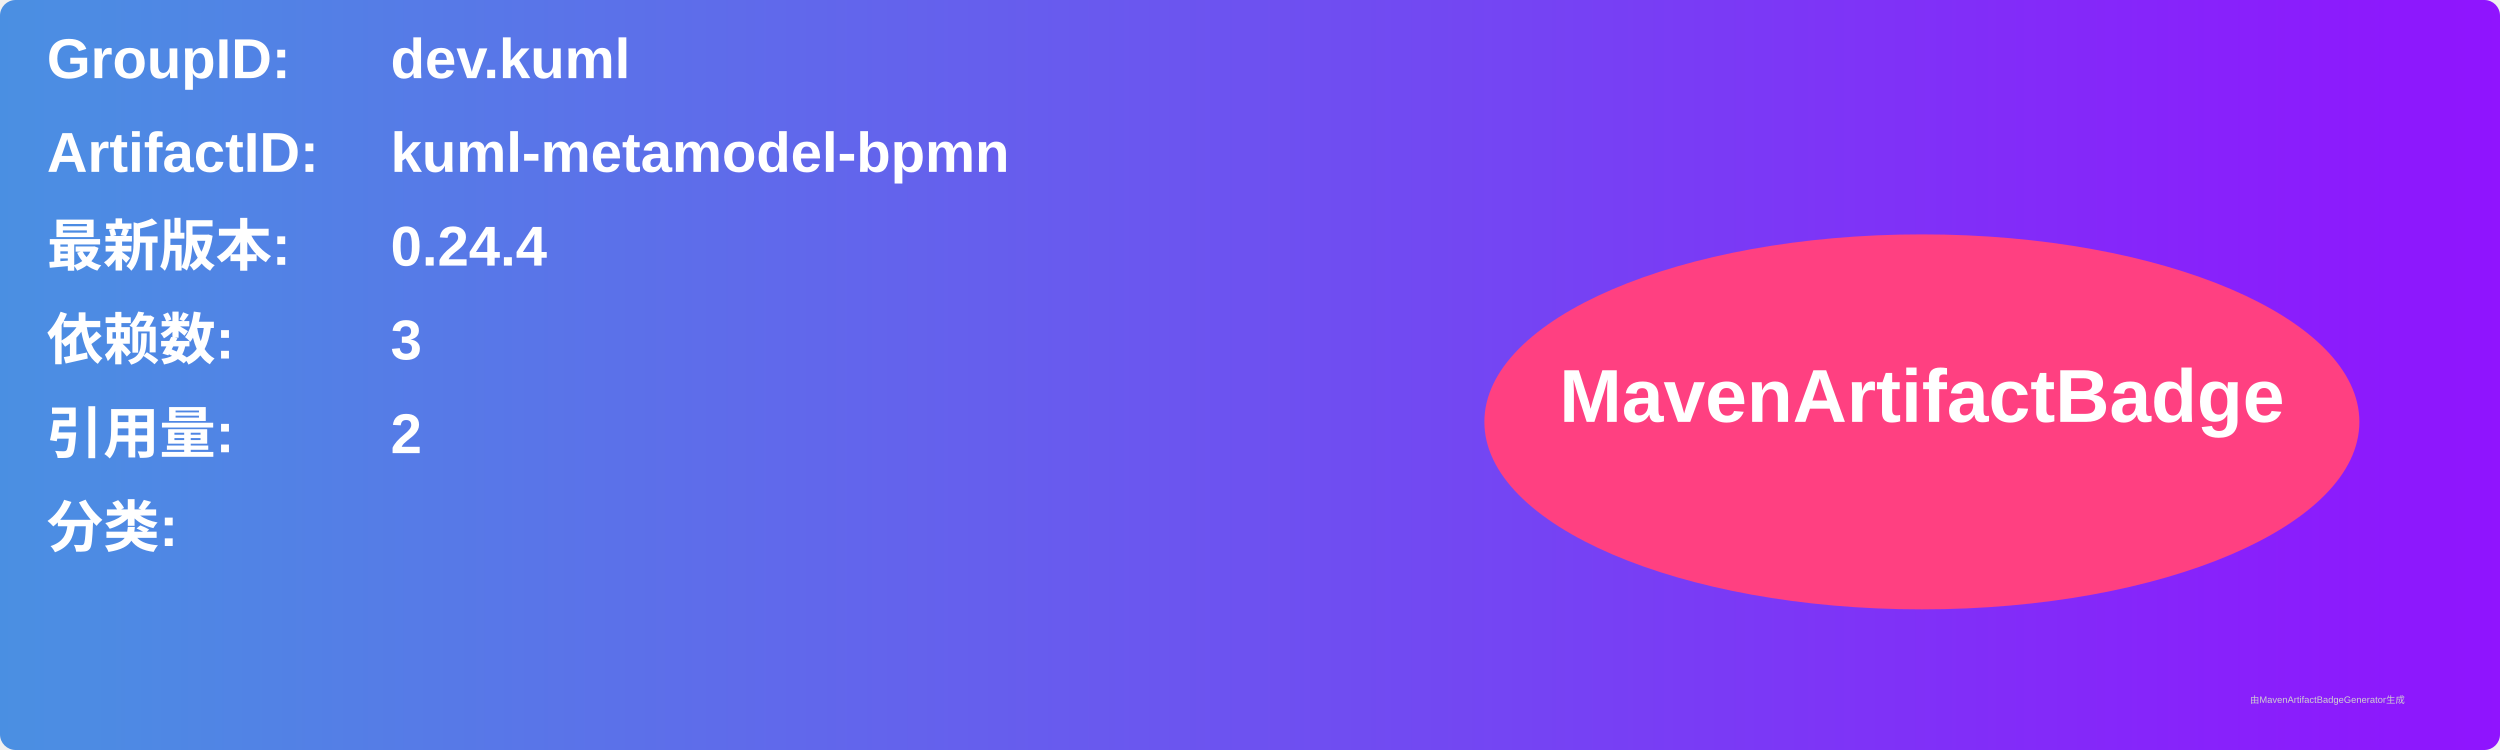
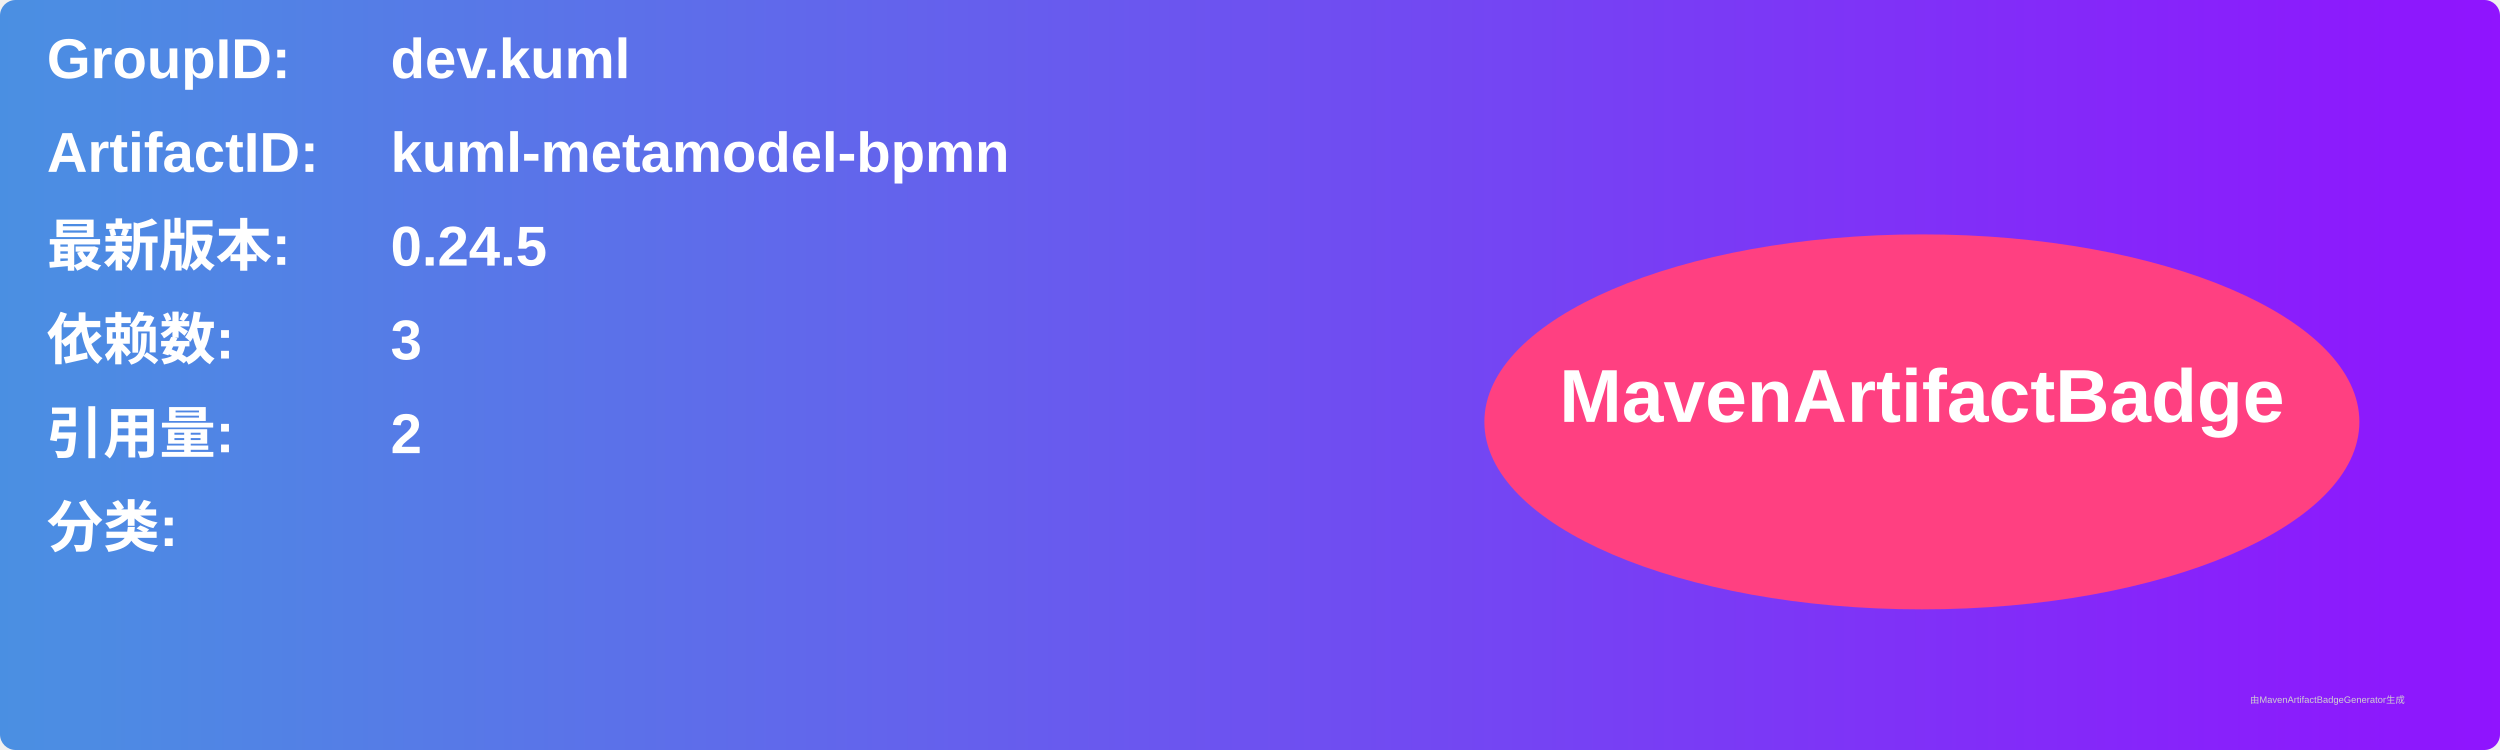
<svg xmlns="http://www.w3.org/2000/svg" width="800" height="240" viewBox="0 0 800 240">
  <linearGradient id="grad" x1="0%" y1="0%" x2="100%" y2="0%">
    <stop offset="0%" stop-color="#4a90e2" />
    <stop offset="100%" stop-color="#9013fe" />
  </linearGradient>
  <rect width="100%" height="100%" rx="5" ry="5" fill="url(#grad)" />
  <g transform="translate(15, 15)">
    <text x="0" y="10" font-family="Arial" font-size="18" fill="white" font-weight="bold" width="260">GroupID:</text>
    <text x="110" y="10" font-family="Arial" font-size="18" fill="white" font-weight="bold" width="460">dev.kuml</text>
    <text x="0" y="40" font-family="Arial" font-size="18" fill="white" font-weight="bold" width="260">ArtifactID:</text>
    <text x="110" y="40" font-family="Arial" font-size="18" fill="white" font-weight="bold" width="460">kuml-metamodel-bpmn</text>
    <text x="0" y="70" font-family="Arial" font-size="18" fill="white" font-weight="bold">最新版本:</text>
    <text x="110" y="70" font-family="Arial" font-size="18" fill="white" font-weight="bold">
-       <tspan font-weight="bold">0.24.4</tspan>
+       <tspan font-weight="bold">0.24.5</tspan>
    </text>
    <text x="0" y="100" font-family="Arial" font-size="18" fill="white" font-weight="bold">依赖数: </text>
    <text x="110" y="100" font-family="Arial" font-size="18" fill="white">
      <tspan font-weight="bold">3</tspan>
    </text>
    <text x="0" y="130" font-family="Arial" font-size="18" fill="white" font-weight="bold">引用量: </text>
    <text x="110" y="130" font-family="Arial" font-size="18" fill="white">
      <tspan font-weight="bold">2</tspan>
    </text>
    <text x="0" y="160" font-family="Arial" font-size="18" fill="white" font-weight="bold">分类:</text>
    <text x="10" y="190" font-family="Arial" font-size="10" fill="white">
      <tspan font-weight="bold" />
    </text>
    <ellipse cx="600" cy="120" rx="140" ry="60" fill="#ff4081" />
    <text x="600" y="120" text-anchor="middle" font-family="Arial" font-size="24" fill="white" font-weight="bold">MavenArtifactBadge</text>
  </g>
  <text x="720" y="225" font-family="Arial" font-size="3" fill="#d0d0d0">由MavenArtifactBadgeGenerator生成</text>
</svg>
